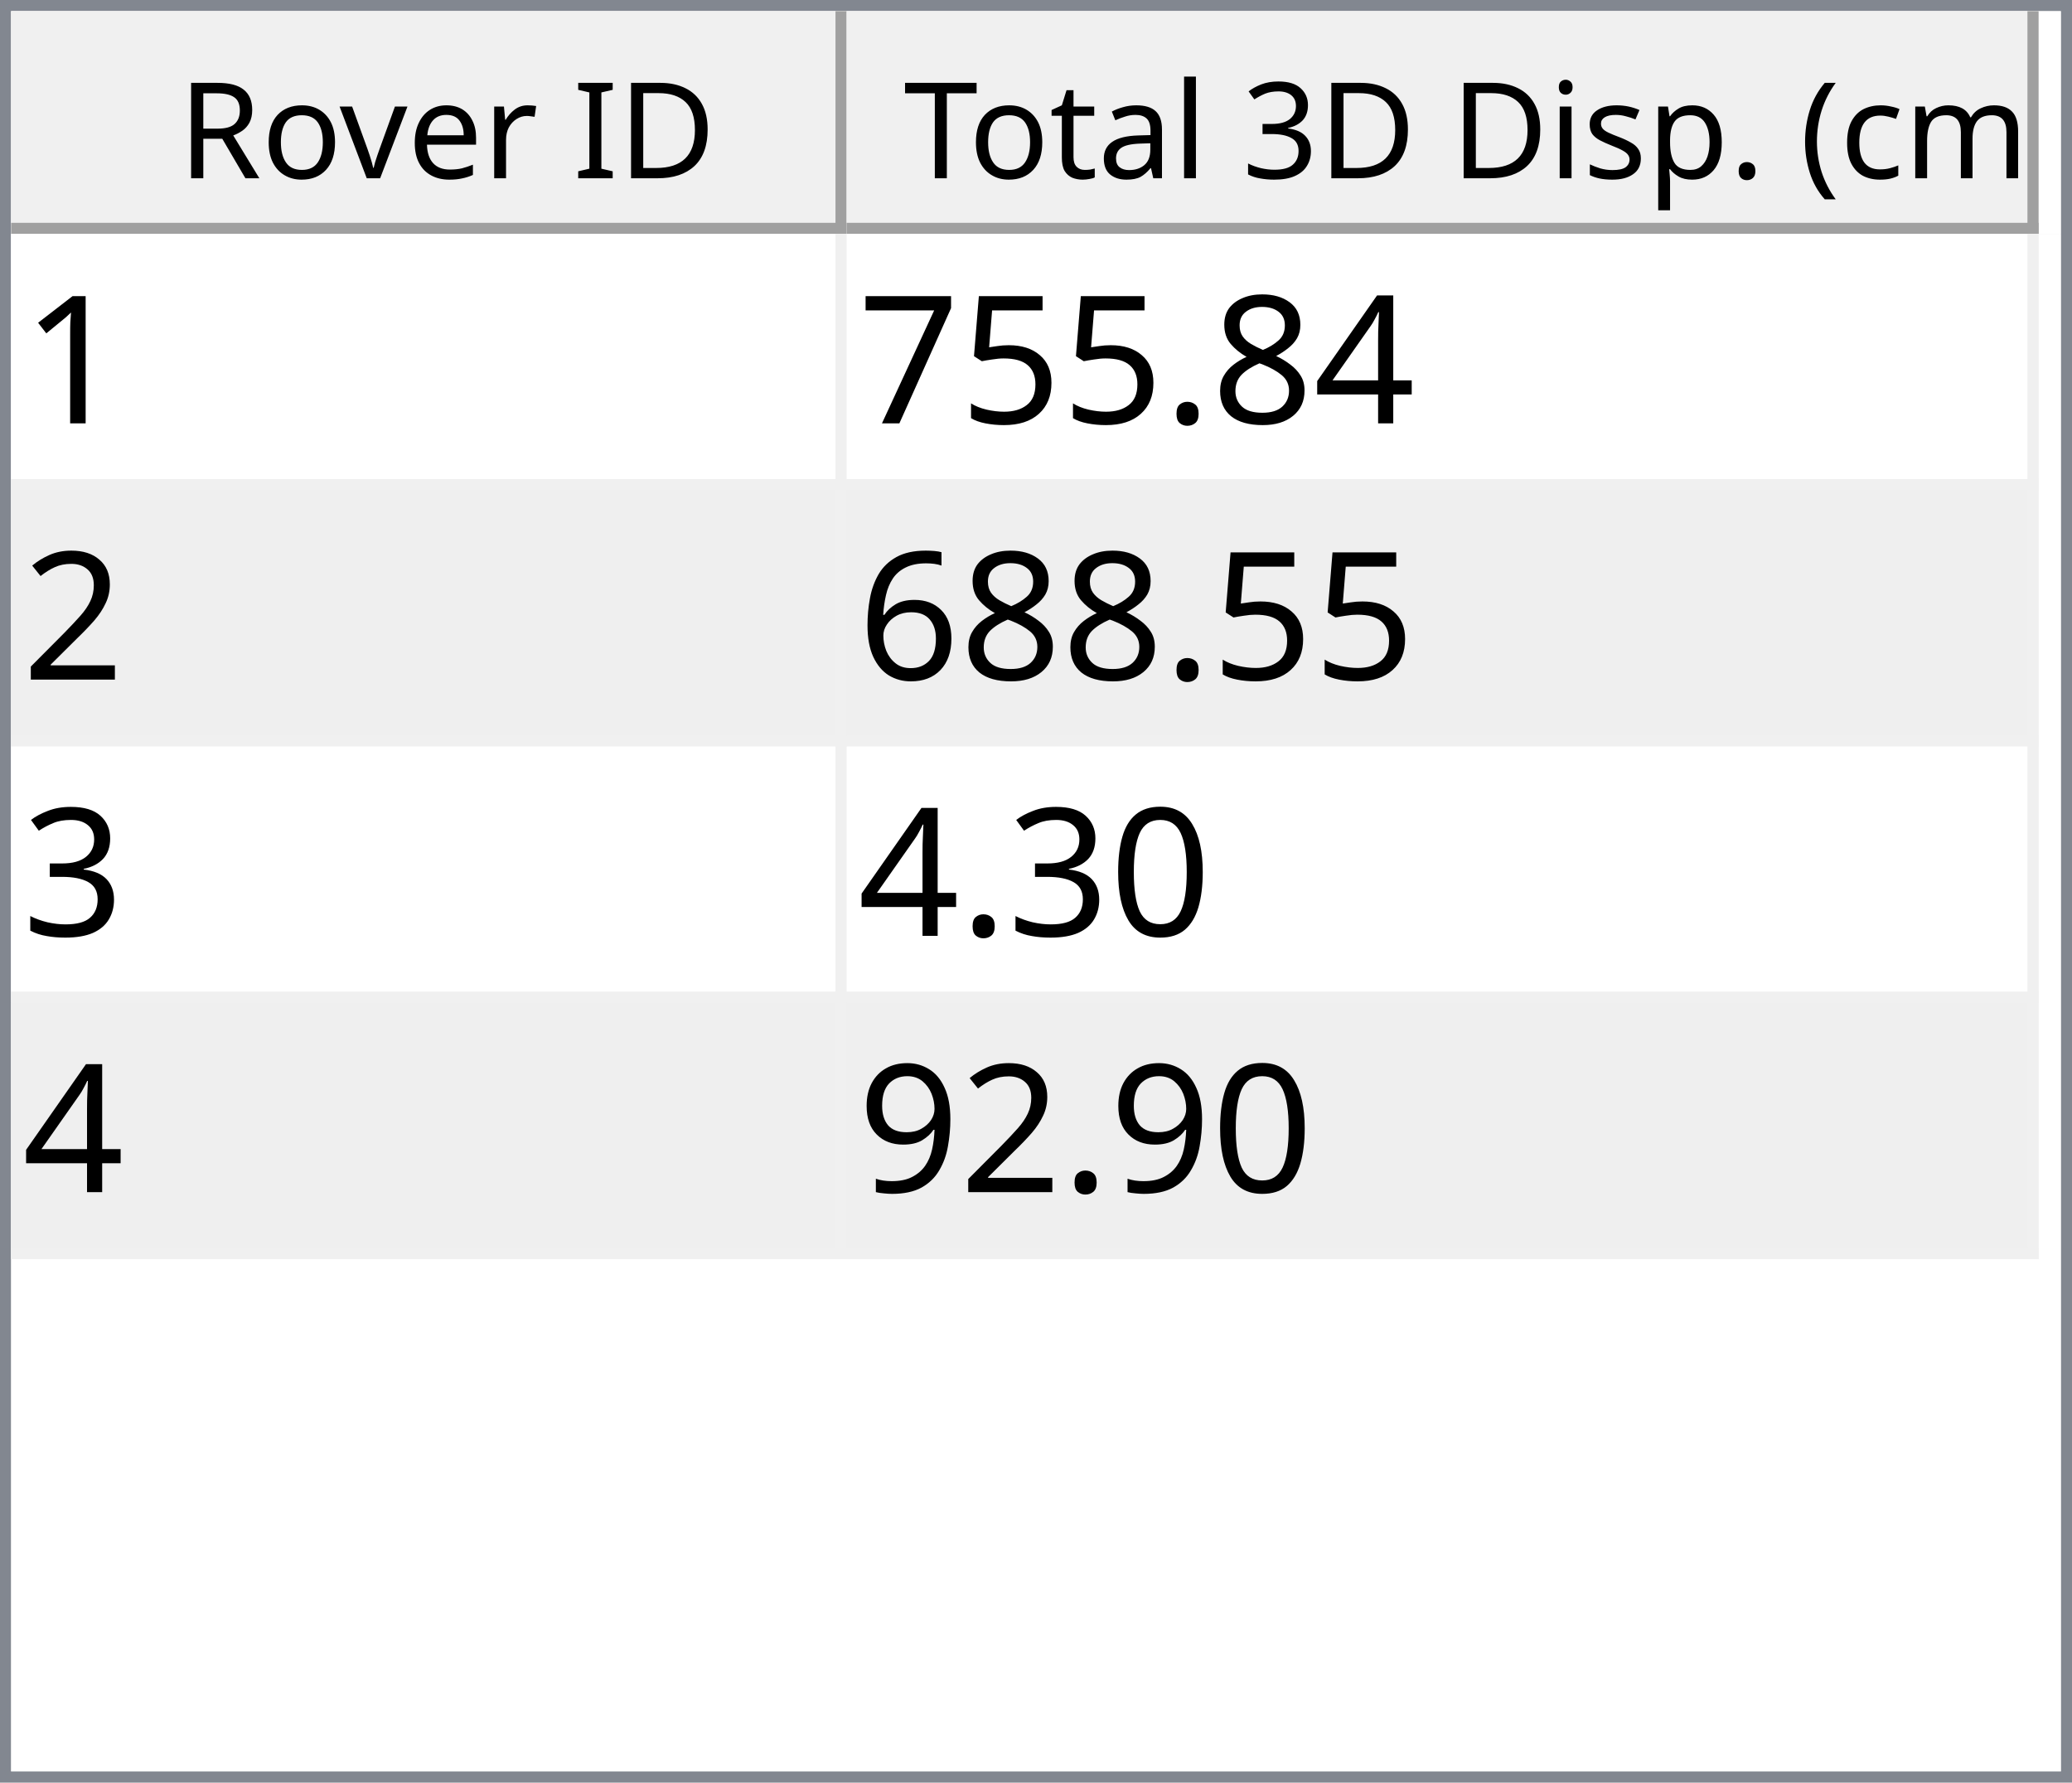
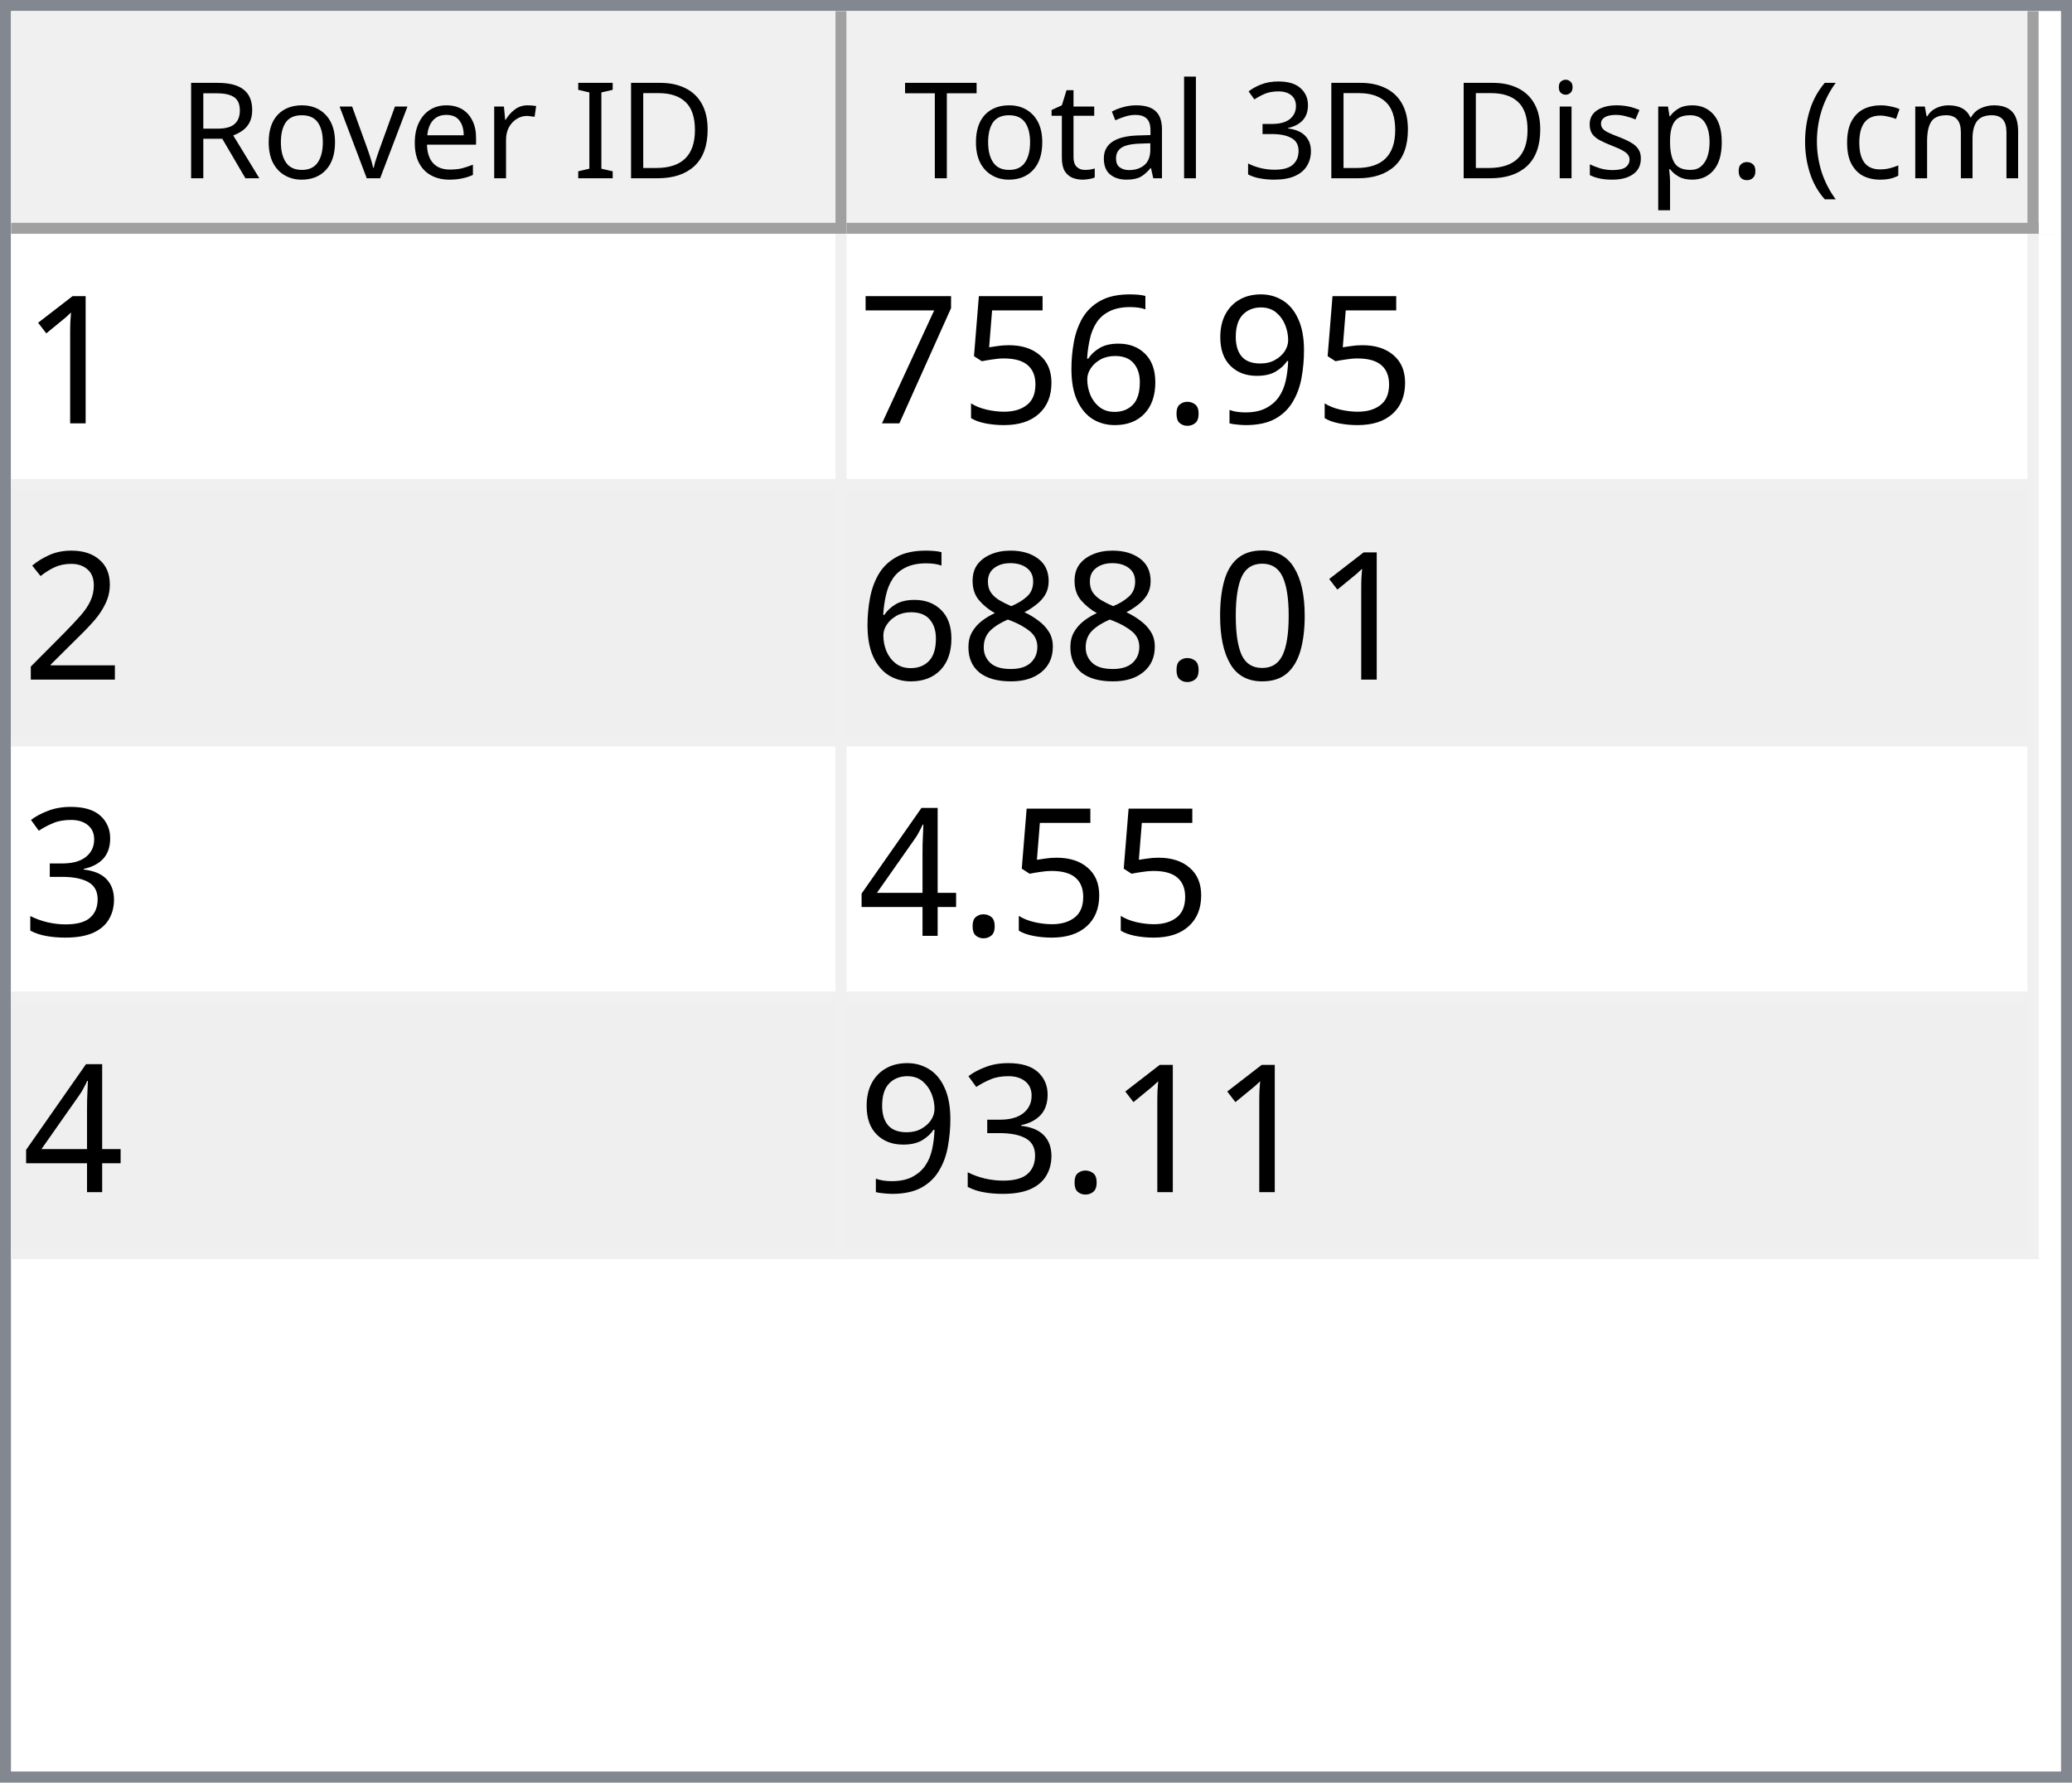
<svg xmlns="http://www.w3.org/2000/svg" style="fill-opacity:1; color-rendering:auto; color-interpolation:auto; text-rendering:auto; stroke:black; stroke-linecap:square; stroke-miterlimit:10; shape-rendering:auto; stroke-opacity:1; fill:black; stroke-dasharray:none; font-weight:normal; stroke-width:1; font-family:'Dialog'; font-style:normal; stroke-linejoin:miter; font-size:12px; stroke-dashoffset:0; image-rendering:auto;" width="186" height="160">
  <defs id="genericDefs" />
  <g>
    <defs id="defs1">
      <clipPath clipPathUnits="userSpaceOnUse" id="clipPath1">
        <path d="M0 0 L186 0 L186 160 L0 160 L0 0 Z" />
      </clipPath>
      <clipPath clipPathUnits="userSpaceOnUse" id="clipPath2">
        <path d="M0 0 L0 160 L186 160 L186 0 Z" />
      </clipPath>
      <clipPath clipPathUnits="userSpaceOnUse" id="clipPath3">
        <path d="M0 0 L0 20 L184 20 L184 0 Z" />
      </clipPath>
      <clipPath clipPathUnits="userSpaceOnUse" id="clipPath4">
        <path d="M0 0 L0 20 L75 20 L75 0 Z" />
      </clipPath>
      <clipPath clipPathUnits="userSpaceOnUse" id="clipPath5">
        <path d="M1 1 L1 19 L74 19 L74 1 Z" />
      </clipPath>
      <clipPath clipPathUnits="userSpaceOnUse" id="clipPath6">
        <path d="M0 0 L0 18 L73 18 L73 0 Z" />
      </clipPath>
      <clipPath clipPathUnits="userSpaceOnUse" id="clipPath7">
        <path d="M-0.5 -0.5 L-0.5 19.5 L74.5 19.5 L74.5 -0.5 Z" />
      </clipPath>
      <clipPath clipPathUnits="userSpaceOnUse" id="clipPath8">
        <path d="M0 0 L0 20 L107 20 L107 0 Z" />
      </clipPath>
      <clipPath clipPathUnits="userSpaceOnUse" id="clipPath9">
        <path d="M1 1 L1 19 L106 19 L106 1 Z" />
      </clipPath>
      <clipPath clipPathUnits="userSpaceOnUse" id="clipPath10">
        <path d="M0 0 L0 18 L105 18 L105 0 Z" />
      </clipPath>
      <clipPath clipPathUnits="userSpaceOnUse" id="clipPath11">
        <path d="M-0.5 -0.5 L-0.5 19.5 L106.5 19.5 L106.5 -0.5 Z" />
      </clipPath>
      <clipPath clipPathUnits="userSpaceOnUse" id="clipPath12">
        <path d="M0 0 L0 138 L184 138 L184 0 Z" />
      </clipPath>
      <clipPath clipPathUnits="userSpaceOnUse" id="clipPath13">
        <path d="M0 0 L0 92 L182 92 L182 0 Z" />
      </clipPath>
      <clipPath clipPathUnits="userSpaceOnUse" id="clipPath14">
        <path d="M-0.5 -0.5 L-0.5 91.5 L181.5 91.5 L181.5 -0.5 Z" />
      </clipPath>
      <clipPath clipPathUnits="userSpaceOnUse" id="clipPath15">
        <path d="M0 0 L0 22 L74 22 L74 0 Z" />
      </clipPath>
      <clipPath clipPathUnits="userSpaceOnUse" id="clipPath16">
        <path d="M0 0 L0 22 L106 22 L106 0 Z" />
      </clipPath>
      <font horiz-adv-x="64.551" id="font1">
        <font-face ascent="107.91" descent="25.098" units-per-em="100" style="font-style:normal; font-family:Segoe UI; font-weight:normal;" />
        <missing-glyph horiz-adv-x="64.551" d="M8.109 0 L8.109 68.266 L56.453 68.266 L56.453 0 L8.109 0 ZM15.328 7.234 L49.219 7.234 L49.219 61.031 L15.328 61.031 L15.328 7.234 Z" />
        <glyph unicode="D" horiz-adv-x="70.117" d="M9.188 0 L9.188 70.016 L28.516 70.016 Q65.531 70.016 65.531 35.891 Q65.531 19.672 55.25 9.836 Q44.969 0 27.734 0 L9.188 0 ZM17.391 62.594 L17.391 7.422 L27.828 7.422 Q41.609 7.422 49.273 14.797 Q56.938 22.172 56.938 35.688 Q56.938 62.594 28.328 62.594 L17.391 62.594 Z" />
        <glyph unicode="I" horiz-adv-x="26.611" d="M17.391 0 L9.188 0 L9.188 70.016 L17.391 70.016 L17.391 0 Z" />
        <glyph unicode=" " horiz-adv-x="27.393" d="" />
        <glyph unicode="r" horiz-adv-x="34.766" d="M34.188 41.891 Q32.078 43.5 28.125 43.5 Q23 43.5 19.555 38.672 Q16.109 33.844 16.109 25.484 L16.109 0 L8.109 0 L8.109 50 L16.109 50 L16.109 39.703 L16.312 39.703 Q18.016 44.969 21.531 47.922 Q25.047 50.875 29.391 50.875 Q32.516 50.875 34.188 50.203 L34.188 41.891 Z" />
        <glyph unicode="e" horiz-adv-x="52.295" d="M48.297 23 L12.984 23 Q13.188 14.656 17.484 10.109 Q21.781 5.562 29.297 5.562 Q37.75 5.562 44.828 11.141 L44.828 3.609 Q38.234 -1.172 27.391 -1.172 Q16.797 -1.172 10.742 5.641 Q4.688 12.453 4.688 24.812 Q4.688 36.469 11.305 43.82 Q17.922 51.172 27.734 51.172 Q37.547 51.172 42.922 44.828 Q48.297 38.484 48.297 27.203 L48.297 23 ZM40.094 29.781 Q40.047 36.719 36.75 40.578 Q33.453 44.438 27.594 44.438 Q21.922 44.438 17.969 40.383 Q14.016 36.328 13.094 29.781 L40.094 29.781 Z" />
        <glyph unicode="v" horiz-adv-x="47.9" d="M47.406 50 L27.484 0 L19.625 0 L0.688 50 L9.469 50 L22.172 13.672 Q23.578 9.672 23.922 6.688 L24.125 6.688 Q24.609 10.453 25.688 13.484 L38.969 50 L47.406 50 Z" />
        <glyph unicode="o" horiz-adv-x="58.594" d="M29 -1.172 Q17.922 -1.172 11.305 5.836 Q4.688 12.844 4.688 24.422 Q4.688 37.016 11.57 44.094 Q18.453 51.172 30.172 51.172 Q41.359 51.172 47.633 44.289 Q53.906 37.406 53.906 25.203 Q53.906 13.234 47.141 6.031 Q40.375 -1.172 29 -1.172 ZM29.594 44.438 Q21.875 44.438 17.383 39.188 Q12.891 33.938 12.891 24.703 Q12.891 15.828 17.43 10.695 Q21.969 5.562 29.594 5.562 Q37.359 5.562 41.531 10.594 Q45.703 15.625 45.703 24.906 Q45.703 34.281 41.531 39.359 Q37.359 44.438 29.594 44.438 Z" />
        <glyph unicode="R" horiz-adv-x="59.814" d="M59.375 0 L49.609 0 L37.891 19.625 Q36.281 22.359 34.766 24.289 Q33.25 26.219 31.664 27.438 Q30.078 28.656 28.25 29.219 Q26.422 29.781 24.125 29.781 L17.391 29.781 L17.391 0 L9.188 0 L9.188 70.016 L30.078 70.016 Q34.672 70.016 38.555 68.867 Q42.438 67.719 45.289 65.375 Q48.141 63.031 49.758 59.547 Q51.375 56.062 51.375 51.375 Q51.375 47.703 50.273 44.656 Q49.172 41.609 47.148 39.211 Q45.125 36.812 42.266 35.133 Q39.406 33.453 35.844 32.516 L35.844 32.328 Q37.594 31.547 38.891 30.547 Q40.188 29.547 41.359 28.18 Q42.531 26.812 43.68 25.078 Q44.828 23.344 46.234 21.047 L59.375 0 ZM17.391 62.594 L17.391 37.203 L28.516 37.203 Q31.594 37.203 34.203 38.133 Q36.812 39.062 38.719 40.797 Q40.625 42.531 41.703 45.047 Q42.781 47.562 42.781 50.688 Q42.781 56.297 39.141 59.445 Q35.5 62.594 28.609 62.594 L17.391 62.594 Z" />
        <glyph unicode=")" horiz-adv-x="30.176" d="M8.297 -15.922 L1.172 -15.922 Q16.406 2.344 16.406 26.812 Q16.406 51.469 1.078 70.016 L8.297 70.016 Q23.531 52.156 23.531 26.703 Q23.531 1.375 8.297 -15.922 Z" />
        <glyph unicode="m" horiz-adv-x="86.133" d="M79.109 0 L71.094 0 L71.094 28.719 Q71.094 37.016 68.531 40.727 Q65.969 44.438 59.906 44.438 Q54.781 44.438 51.195 39.75 Q47.609 35.062 47.609 28.516 L47.609 0 L39.594 0 L39.594 29.688 Q39.594 44.438 28.219 44.438 Q22.953 44.438 19.531 40.016 Q16.109 35.594 16.109 28.516 L16.109 0 L8.109 0 L8.109 50 L16.109 50 L16.109 42.094 L16.312 42.094 Q21.625 51.172 31.844 51.172 Q36.969 51.172 40.773 48.312 Q44.578 45.453 46 40.828 Q51.562 51.172 62.594 51.172 Q79.109 51.172 79.109 30.812 L79.109 0 Z" />
        <glyph unicode="c" horiz-adv-x="46.191" d="M42.188 2.297 Q36.422 -1.172 28.516 -1.172 Q17.828 -1.172 11.258 5.789 Q4.688 12.75 4.688 23.828 Q4.688 36.188 11.766 43.68 Q18.844 51.172 30.672 51.172 Q37.25 51.172 42.281 48.734 L42.281 40.531 Q36.719 44.438 30.375 44.438 Q22.703 44.438 17.797 38.945 Q12.891 33.453 12.891 24.516 Q12.891 15.719 17.508 10.641 Q22.125 5.562 29.891 5.562 Q36.422 5.562 42.188 9.906 L42.188 2.297 Z" />
        <glyph unicode="(" horiz-adv-x="30.176" d="M29.109 -15.922 L21.969 -15.922 Q6.844 1.375 6.844 26.703 Q6.844 52.156 21.969 70.016 L29.203 70.016 Q13.875 51.469 13.875 26.812 Q13.875 2.344 29.109 -15.922 Z" />
        <glyph unicode="." horiz-adv-x="21.68" d="M10.891 -1.078 Q8.641 -1.078 7.055 0.539 Q5.469 2.156 5.469 4.391 Q5.469 6.641 7.055 8.273 Q8.641 9.906 10.891 9.906 Q13.188 9.906 14.797 8.273 Q16.406 6.641 16.406 4.391 Q16.406 2.156 14.797 0.539 Q13.188 -1.078 10.891 -1.078 Z" />
        <glyph unicode="p" horiz-adv-x="58.789" d="M16.312 7.234 L16.109 7.234 L16.109 -23 L8.109 -23 L8.109 50 L16.109 50 L16.109 41.219 L16.312 41.219 Q22.219 51.172 33.594 51.172 Q43.266 51.172 48.688 44.461 Q54.109 37.75 54.109 26.469 Q54.109 13.922 48 6.375 Q41.891 -1.172 31.297 -1.172 Q21.578 -1.172 16.312 7.234 ZM16.109 27.391 L16.109 20.406 Q16.109 14.203 20.141 9.883 Q24.172 5.562 30.375 5.562 Q37.641 5.562 41.773 11.133 Q45.906 16.703 45.906 26.609 Q45.906 34.969 42.047 39.703 Q38.188 44.438 31.594 44.438 Q24.609 44.438 20.359 39.578 Q16.109 34.719 16.109 27.391 Z" />
        <glyph unicode="s" horiz-adv-x="42.432" d="M5.078 1.812 L5.078 10.406 Q11.625 5.562 19.484 5.562 Q30.031 5.562 30.031 12.594 Q30.031 14.594 29.125 15.992 Q28.219 17.391 26.68 18.461 Q25.141 19.531 23.07 20.383 Q21 21.234 18.609 22.172 Q15.281 23.484 12.766 24.828 Q10.25 26.172 8.57 27.859 Q6.891 29.547 6.031 31.695 Q5.172 33.844 5.172 36.719 Q5.172 40.234 6.789 42.945 Q8.406 45.656 11.086 47.484 Q13.766 49.312 17.211 50.242 Q20.656 51.172 24.312 51.172 Q30.812 51.172 35.938 48.922 L35.938 40.828 Q30.422 44.438 23.25 44.438 Q21 44.438 19.195 43.922 Q17.391 43.406 16.094 42.477 Q14.797 41.547 14.086 40.258 Q13.375 38.969 13.375 37.406 Q13.375 35.453 14.086 34.133 Q14.797 32.812 16.164 31.789 Q17.531 30.766 19.484 29.938 Q21.438 29.109 23.922 28.125 Q27.25 26.859 29.883 25.516 Q32.516 24.172 34.375 22.484 Q36.234 20.797 37.234 18.602 Q38.234 16.406 38.234 13.375 Q38.234 9.672 36.602 6.938 Q34.969 4.203 32.234 2.398 Q29.5 0.594 25.93 -0.289 Q22.359 -1.172 18.453 -1.172 Q10.75 -1.172 5.078 1.812 Z" />
        <glyph unicode="i" horiz-adv-x="24.219" d="M12.203 62.703 Q10.062 62.703 8.547 64.164 Q7.031 65.625 7.031 67.875 Q7.031 70.125 8.547 71.609 Q10.062 73.094 12.203 73.094 Q14.406 73.094 15.945 71.609 Q17.484 70.125 17.484 67.875 Q17.484 65.719 15.945 64.211 Q14.406 62.703 12.203 62.703 ZM16.109 0 L8.109 0 L8.109 50 L16.109 50 L16.109 0 Z" />
        <glyph unicode="3" horiz-adv-x="53.906" d="M46.531 19.828 Q46.531 15.094 44.75 11.211 Q42.969 7.328 39.719 4.57 Q36.469 1.812 31.93 0.297 Q27.391 -1.219 21.922 -1.219 Q11.922 -1.219 6 2.594 L6 11.188 Q13.094 5.609 22.219 5.609 Q25.875 5.609 28.828 6.539 Q31.781 7.469 33.906 9.227 Q36.031 10.984 37.18 13.477 Q38.328 15.969 38.328 19.094 Q38.328 32.812 18.797 32.812 L12.984 32.812 L12.984 39.594 L18.5 39.594 Q35.797 39.594 35.797 52.484 Q35.797 64.406 22.609 64.406 Q15.188 64.406 8.688 59.422 L8.688 67.188 Q15.375 71.188 24.609 71.188 Q29 71.188 32.57 69.969 Q36.141 68.75 38.68 66.555 Q41.219 64.359 42.609 61.281 Q44 58.203 44 54.5 Q44 40.672 30.031 36.719 L30.031 36.531 Q33.594 36.141 36.625 34.797 Q39.656 33.453 41.852 31.305 Q44.047 29.156 45.289 26.25 Q46.531 23.344 46.531 19.828 Z" />
        <glyph unicode="l" horiz-adv-x="24.219" d="M16.109 0 L8.109 0 L8.109 74.031 L16.109 74.031 L16.109 0 Z" />
        <glyph unicode="a" horiz-adv-x="50.879" d="M43.891 0 L35.891 0 L35.891 7.812 L35.688 7.812 Q30.469 -1.172 20.312 -1.172 Q12.844 -1.172 8.617 2.781 Q4.391 6.734 4.391 13.281 Q4.391 27.297 20.906 29.594 L35.891 31.688 Q35.891 44.438 25.594 44.438 Q16.547 44.438 9.281 38.281 L9.281 46.484 Q16.656 51.172 26.266 51.172 Q43.891 51.172 43.891 32.516 L43.891 0 ZM35.891 25.297 L23.828 23.641 Q18.266 22.859 15.43 20.875 Q12.594 18.891 12.594 13.875 Q12.594 10.203 15.211 7.883 Q17.828 5.562 22.172 5.562 Q28.125 5.562 32.008 9.742 Q35.891 13.922 35.891 20.312 L35.891 25.297 Z" />
        <glyph unicode="t" horiz-adv-x="33.887" d="M31.297 0.484 Q28.469 -1.078 23.828 -1.078 Q10.688 -1.078 10.688 13.578 L10.688 43.172 L2.094 43.172 L2.094 50 L10.688 50 L10.688 62.203 L18.703 64.797 L18.703 50 L31.297 50 L31.297 43.172 L18.703 43.172 L18.703 14.984 Q18.703 9.969 20.414 7.82 Q22.125 5.672 26.078 5.672 Q29.109 5.672 31.297 7.328 L31.297 0.484 Z" />
        <glyph unicode="T" horiz-adv-x="52.393" d="M50.594 62.594 L30.375 62.594 L30.375 0 L22.172 0 L22.172 62.594 L2 62.594 L2 70.016 L50.594 70.016 L50.594 62.594 Z" />
      </font>
      <font horiz-adv-x="75.0" id="font2">
        <font-face ascent="100.537" descent="21.973" units-per-em="100" style="font-style:normal; font-family:sans-serif; font-weight:normal;" />
        <missing-glyph horiz-adv-x="75.0" d="M12.5 0 L12.5 62.5 L62.5 62.5 L62.5 0 L12.5 0 ZM14.062 1.562 L60.938 1.562 L60.938 60.938 L14.062 60.938 L14.062 1.562 Z" />
        <glyph unicode="1" horiz-adv-x="55.615" d="M37.25 0 L28.469 0 L28.469 56 Q25.297 52.984 20.141 49.953 Q14.984 46.922 10.891 45.406 L10.891 53.906 Q18.266 57.375 23.781 62.305 Q29.297 67.234 31.594 71.875 L37.25 71.875 L37.25 0 Z" />
-         <glyph unicode="4" horiz-adv-x="55.615" d="M32.328 0 L32.328 17.141 L1.266 17.141 L1.266 25.203 L33.938 71.578 L41.109 71.578 L41.109 25.203 L50.781 25.203 L50.781 17.141 L41.109 17.141 L41.109 0 L32.328 0 ZM32.328 25.203 L32.328 57.469 L9.906 25.203 L32.328 25.203 Z" />
-         <glyph unicode="8" horiz-adv-x="55.615" d="M17.672 38.812 Q12.203 40.828 9.57 44.539 Q6.938 48.25 6.938 53.422 Q6.938 61.234 12.555 66.555 Q18.172 71.875 27.484 71.875 Q36.859 71.875 42.578 66.43 Q48.297 60.984 48.297 53.172 Q48.297 48.188 45.68 44.508 Q43.062 40.828 37.75 38.812 Q44.344 36.672 47.781 31.883 Q51.219 27.094 51.219 20.453 Q51.219 11.281 44.727 5.031 Q38.234 -1.219 27.641 -1.219 Q17.047 -1.219 10.547 5.055 Q4.047 11.328 4.047 20.703 Q4.047 27.688 7.594 32.398 Q11.141 37.109 17.672 38.812 ZM15.922 53.719 Q15.922 48.641 19.195 45.414 Q22.469 42.188 27.688 42.188 Q32.766 42.188 36.016 45.383 Q39.266 48.578 39.266 53.219 Q39.266 58.062 35.914 61.359 Q32.562 64.656 27.594 64.656 Q22.562 64.656 19.242 61.43 Q15.922 58.203 15.922 53.719 ZM13.094 20.656 Q13.094 16.891 14.875 13.375 Q16.656 9.859 20.172 7.93 Q23.688 6 27.734 6 Q34.031 6 38.133 10.055 Q42.234 14.109 42.234 20.359 Q42.234 26.703 38.016 30.859 Q33.797 35.016 27.438 35.016 Q21.234 35.016 17.164 30.914 Q13.094 26.812 13.094 20.656 Z" />
+         <glyph unicode="9" horiz-adv-x="55.615" d="M5.469 16.547 L13.922 17.328 Q14.984 11.375 18.016 8.688 Q21.047 6 25.781 6 Q29.828 6 32.883 7.859 Q35.938 9.719 37.891 12.82 Q39.844 15.922 41.164 21.195 Q42.484 26.469 42.484 31.938 Q42.484 32.516 42.438 33.688 Q39.797 29.5 35.234 26.883 Q30.672 24.266 25.344 24.266 Q16.453 24.266 10.305 30.711 Q4.156 37.156 4.156 47.703 Q4.156 58.594 10.578 65.234 Q17 71.875 26.656 71.875 Q33.641 71.875 39.43 68.117 Q45.219 64.359 48.219 57.398 Q51.219 50.438 51.219 37.25 Q51.219 23.531 48.242 15.406 Q45.266 7.281 39.383 3.031 Q33.5 -1.219 25.594 -1.219 Q17.188 -1.219 11.867 3.445 Q6.547 8.109 5.469 16.547 ZM41.453 48.141 Q41.453 55.719 37.43 60.156 Q33.406 64.594 27.734 64.594 Q21.875 64.594 17.531 59.812 Q13.188 55.031 13.188 47.406 Q13.188 40.578 17.312 36.305 Q21.438 32.031 27.484 32.031 Q33.594 32.031 37.523 36.305 Q41.453 40.578 41.453 48.141 Z" />
        <glyph unicode="." horiz-adv-x="27.783" d="M9.078 0 L9.078 10.016 L19.094 10.016 L19.094 0 L9.078 0 Z" />
+         <glyph unicode="6" horiz-adv-x="55.615" d="M49.75 54.047 L41.016 53.375 Q39.844 58.547 37.703 60.891 Q34.125 64.656 28.906 64.656 Q24.703 64.656 21.531 62.312 Q17.391 59.281 14.992 53.469 Q12.594 47.656 12.5 36.922 Q15.672 41.75 20.266 44.094 Q24.859 46.438 29.891 46.438 Q38.672 46.438 44.852 39.969 Q51.031 33.5 51.031 23.25 Q51.031 16.5 48.125 10.719 Q45.219 4.938 40.141 1.859 Q35.062 -1.219 28.609 -1.219 Q17.625 -1.219 10.695 6.859 Q3.766 14.938 3.766 33.5 Q3.766 54.25 11.422 63.672 Q18.109 71.875 29.438 71.875 Q37.891 71.875 43.289 67.141 Q48.688 62.406 49.75 54.047 ZM13.875 23.188 Q13.875 18.656 15.797 14.508 Q17.719 10.359 21.188 8.18 Q24.656 6 28.469 6 Q34.031 6 38.039 10.492 Q42.047 14.984 42.047 22.703 Q42.047 30.125 38.086 34.398 Q34.125 38.672 28.125 38.672 Q22.172 38.672 18.023 34.398 Q13.875 30.125 13.875 23.188 Z" />
        <glyph unicode="5" horiz-adv-x="55.615" d="M4.156 18.75 L13.375 19.531 Q14.406 12.797 18.141 9.398 Q21.875 6 27.156 6 Q33.5 6 37.891 10.789 Q42.281 15.578 42.281 23.484 Q42.281 31 38.062 35.352 Q33.844 39.703 27 39.703 Q22.75 39.703 19.336 37.773 Q15.922 35.844 13.969 32.766 L5.719 33.844 L12.641 70.609 L48.25 70.609 L48.25 62.203 L19.672 62.203 L15.828 42.969 Q22.266 47.469 29.344 47.469 Q38.719 47.469 45.164 40.969 Q51.609 34.469 51.609 24.266 Q51.609 14.547 45.953 7.469 Q39.062 -1.219 27.156 -1.219 Q17.391 -1.219 11.211 4.25 Q5.031 9.719 4.156 18.75 Z" />
        <glyph unicode="7" horiz-adv-x="55.615" d="M4.734 62.203 L4.734 70.656 L51.078 70.656 L51.078 63.812 Q44.234 56.547 37.523 44.484 Q30.812 32.422 27.156 19.672 Q24.516 10.688 23.781 0 L14.75 0 Q14.891 8.453 18.062 20.414 Q21.234 32.375 27.172 43.484 Q33.109 54.594 39.797 62.203 L4.734 62.203 Z" />
        <glyph unicode="2" horiz-adv-x="55.615" d="M50.344 8.453 L50.344 0 L3.031 0 Q2.938 3.172 4.047 6.109 Q5.859 10.938 9.836 15.625 Q13.812 20.312 21.344 26.469 Q33.016 36.031 37.117 41.625 Q41.219 47.219 41.219 52.203 Q41.219 57.422 37.477 61.008 Q33.734 64.594 27.734 64.594 Q21.391 64.594 17.578 60.789 Q13.766 56.984 13.719 50.25 L4.688 51.172 Q5.609 61.281 11.664 66.578 Q17.719 71.875 27.938 71.875 Q38.234 71.875 44.242 66.164 Q50.25 60.453 50.25 52 Q50.25 47.703 48.492 43.555 Q46.734 39.406 42.656 34.812 Q38.578 30.219 29.109 22.219 Q21.188 15.578 18.945 13.211 Q16.703 10.844 15.234 8.453 L50.344 8.453 Z" />
-         <glyph unicode="6" horiz-adv-x="55.615" d="M49.75 54.047 L41.016 53.375 Q39.844 58.547 37.703 60.891 Q34.125 64.656 28.906 64.656 Q24.703 64.656 21.531 62.312 Q17.391 59.281 14.992 53.469 Q12.594 47.656 12.5 36.922 Q15.672 41.75 20.266 44.094 Q24.859 46.438 29.891 46.438 Q38.672 46.438 44.852 39.969 Q51.031 33.5 51.031 23.25 Q51.031 16.5 48.125 10.719 Q45.219 4.938 40.141 1.859 Q35.062 -1.219 28.609 -1.219 Q17.625 -1.219 10.695 6.859 Q3.766 14.938 3.766 33.5 Q3.766 54.25 11.422 63.672 Q18.109 71.875 29.438 71.875 Q37.891 71.875 43.289 67.141 Q48.688 62.406 49.75 54.047 ZM13.875 23.188 Q13.875 18.656 15.797 14.508 Q17.719 10.359 21.188 8.18 Q24.656 6 28.469 6 Q34.031 6 38.039 10.492 Q42.047 14.984 42.047 22.703 Q42.047 30.125 38.086 34.398 Q34.125 38.672 28.125 38.672 Q22.172 38.672 18.023 34.398 Q13.875 30.125 13.875 23.188 Z" />
+         <glyph unicode="0" horiz-adv-x="55.615" d="M4.156 35.297 Q4.156 48 6.766 55.742 Q9.375 63.484 14.523 67.68 Q19.672 71.875 27.484 71.875 Q33.25 71.875 37.594 69.555 Q41.938 67.234 44.773 62.867 Q47.609 58.5 49.219 52.227 Q50.828 45.953 50.828 35.297 Q50.828 22.703 48.242 14.969 Q45.656 7.234 40.508 3.008 Q35.359 -1.219 27.484 -1.219 Q17.141 -1.219 11.234 6.203 Q4.156 15.141 4.156 35.297 ZM13.188 35.297 Q13.188 17.672 17.312 11.836 Q21.438 6 27.484 6 Q33.547 6 37.672 11.859 Q41.797 17.719 41.797 35.297 Q41.797 52.984 37.672 58.789 Q33.547 64.594 27.391 64.594 Q21.344 64.594 17.719 59.469 Q13.188 52.938 13.188 35.297 Z" />
+         <glyph unicode="8" horiz-adv-x="55.615" d="M17.672 38.812 Q12.203 40.828 9.57 44.539 Q6.938 48.25 6.938 53.422 Q6.938 61.234 12.555 66.555 Q18.172 71.875 27.484 71.875 Q36.859 71.875 42.578 66.43 Q48.297 60.984 48.297 53.172 Q48.297 48.188 45.68 44.508 Q43.062 40.828 37.75 38.812 Q44.344 36.672 47.781 31.883 Q51.219 27.094 51.219 20.453 Q51.219 11.281 44.727 5.031 Q38.234 -1.219 27.641 -1.219 Q17.047 -1.219 10.547 5.055 Q4.047 11.328 4.047 20.703 Q4.047 27.688 7.594 32.398 Q11.141 37.109 17.672 38.812 ZM15.922 53.719 Q15.922 48.641 19.195 45.414 Q22.469 42.188 27.688 42.188 Q32.766 42.188 36.016 45.383 Q39.266 48.578 39.266 53.219 Q39.266 58.062 35.914 61.359 Q32.562 64.656 27.594 64.656 Q22.562 64.656 19.242 61.43 Q15.922 58.203 15.922 53.719 ZM13.094 20.656 Q13.094 16.891 14.875 13.375 Q16.656 9.859 20.172 7.93 Q23.688 6 27.734 6 Q34.031 6 38.133 10.055 Q42.234 14.109 42.234 20.359 Q42.234 26.703 38.016 30.859 Q33.797 35.016 27.438 35.016 Q21.234 35.016 17.164 30.914 Q13.094 26.812 13.094 20.656 Z" />
        <glyph unicode="3" horiz-adv-x="55.615" d="M4.203 18.891 L12.984 20.062 Q14.5 12.594 18.141 9.297 Q21.781 6 27 6 Q33.203 6 37.477 10.297 Q41.75 14.594 41.75 20.953 Q41.75 27 37.797 30.93 Q33.844 34.859 27.734 34.859 Q25.25 34.859 21.531 33.891 L22.516 41.609 Q23.391 41.5 23.922 41.5 Q29.547 41.5 34.039 44.43 Q38.531 47.359 38.531 53.469 Q38.531 58.297 35.258 61.477 Q31.984 64.656 26.812 64.656 Q21.688 64.656 18.266 61.43 Q14.844 58.203 13.875 51.766 L5.078 53.328 Q6.688 62.156 12.398 67.016 Q18.109 71.875 26.609 71.875 Q32.469 71.875 37.398 69.359 Q42.328 66.844 44.945 62.5 Q47.562 58.156 47.562 53.266 Q47.562 48.641 45.07 44.828 Q42.578 41.016 37.703 38.766 Q44.047 37.312 47.562 32.695 Q51.078 28.078 51.078 21.141 Q51.078 11.766 44.242 5.25 Q37.406 -1.266 26.953 -1.266 Q17.531 -1.266 11.305 4.352 Q5.078 9.969 4.203 18.891 Z" />
-         <glyph unicode="0" horiz-adv-x="55.615" d="M4.156 35.297 Q4.156 48 6.766 55.742 Q9.375 63.484 14.523 67.68 Q19.672 71.875 27.484 71.875 Q33.25 71.875 37.594 69.555 Q41.938 67.234 44.773 62.867 Q47.609 58.5 49.219 52.227 Q50.828 45.953 50.828 35.297 Q50.828 22.703 48.242 14.969 Q45.656 7.234 40.508 3.008 Q35.359 -1.219 27.484 -1.219 Q17.141 -1.219 11.234 6.203 Q4.156 15.141 4.156 35.297 ZM13.188 35.297 Q13.188 17.672 17.312 11.836 Q21.438 6 27.484 6 Q33.547 6 37.672 11.859 Q41.797 17.719 41.797 35.297 Q41.797 52.984 37.672 58.789 Q33.547 64.594 27.391 64.594 Q21.344 64.594 17.719 59.469 Q13.188 52.938 13.188 35.297 Z" />
-         <glyph unicode="9" horiz-adv-x="55.615" d="M5.469 16.547 L13.922 17.328 Q14.984 11.375 18.016 8.688 Q21.047 6 25.781 6 Q29.828 6 32.883 7.859 Q35.938 9.719 37.891 12.82 Q39.844 15.922 41.164 21.195 Q42.484 26.469 42.484 31.938 Q42.484 32.516 42.438 33.688 Q39.797 29.5 35.234 26.883 Q30.672 24.266 25.344 24.266 Q16.453 24.266 10.305 30.711 Q4.156 37.156 4.156 47.703 Q4.156 58.594 10.578 65.234 Q17 71.875 26.656 71.875 Q33.641 71.875 39.43 68.117 Q45.219 64.359 48.219 57.398 Q51.219 50.438 51.219 37.25 Q51.219 23.531 48.242 15.406 Q45.266 7.281 39.383 3.031 Q33.5 -1.219 25.594 -1.219 Q17.188 -1.219 11.867 3.445 Q6.547 8.109 5.469 16.547 ZM41.453 48.141 Q41.453 55.719 37.43 60.156 Q33.406 64.594 27.734 64.594 Q21.875 64.594 17.531 59.812 Q13.188 55.031 13.188 47.406 Q13.188 40.578 17.312 36.305 Q21.438 32.031 27.484 32.031 Q33.594 32.031 37.523 36.305 Q41.453 40.578 41.453 48.141 Z" />
+         <glyph unicode="4" horiz-adv-x="55.615" d="M32.328 0 L32.328 17.141 L1.266 17.141 L1.266 25.203 L33.938 71.578 L41.109 71.578 L41.109 25.203 L50.781 25.203 L50.781 17.141 L41.109 17.141 L41.109 0 L32.328 0 ZM32.328 25.203 L32.328 57.469 L9.906 25.203 L32.328 25.203 Z" />
      </font>
    </defs>
    <g style="fill:white; stroke:white;">
      <rect x="0" y="0" width="186" style="clip-path:url(#clipPath1); stroke:none;" height="160" />
    </g>
    <g style="fill:white; text-rendering:optimizeSpeed; color-rendering:optimizeSpeed; image-rendering:optimizeSpeed; shape-rendering:crispEdges; stroke:white; color-interpolation:sRGB;">
      <rect x="0" width="186" height="160" y="0" style="stroke:none;" />
      <path style="stroke:none;" d="M0 160 L186 160 L186 0 L0 0 Z" />
    </g>
    <g style="fill:rgb(240,240,240); font-family:'Segoe UI'; stroke:rgb(240,240,240);">
      <rect x="0" y="0" width="186" style="clip-path:url(#clipPath2); stroke:none;" height="160" />
    </g>
    <g style="fill:rgb(130,135,144); font-family:'Segoe UI'; stroke:rgb(130,135,144);">
      <path d="M0 0 L186 0 L186 160 L0 160 L0 0 ZM1 1 L185 1 L185 159 L1 159 L1 1 Z" style="fill-rule:evenodd; clip-path:url(#clipPath2); stroke:none;" />
    </g>
    <g style="fill:white; font-family:'Segoe UI'; stroke:white;" transform="translate(1,1)">
      <rect x="0" y="0" width="184" style="clip-path:url(#clipPath3); stroke:none;" height="20" />
    </g>
    <g style="fill:rgb(240,240,240); font-family:'Segoe UI'; stroke:rgb(240,240,240);" transform="translate(1,1)">
      <rect x="0" y="0" width="75" style="clip-path:url(#clipPath4); stroke:none;" height="20" />
    </g>
    <g style="font-family:'Segoe UI';" transform="translate(2,2)">
      <text x="14" xml:space="preserve" y="14" style="clip-path:url(#clipPath6); stroke:none;">Rover ID</text>
    </g>
    <g style="fill:rgb(160,160,160); font-family:'Segoe UI'; stroke:rgb(160,160,160); stroke-linejoin:bevel;" transform="translate(1.5,1.5)">
      <line x1="74" x2="74" y1="0" style="fill:none; clip-path:url(#clipPath7);" y2="19" />
    </g>
    <g style="fill:rgb(160,160,160); font-family:'Segoe UI'; stroke:rgb(160,160,160); stroke-linejoin:bevel;" transform="matrix(1,0,0,1,1,1) translate(0.5,0.5)">
      <line x1="0" x2="74" y1="19" style="fill:none; clip-path:url(#clipPath7);" y2="19" />
    </g>
    <g style="fill:rgb(240,240,240); font-family:'Segoe UI'; stroke:rgb(240,240,240);" transform="translate(76,1)">
      <rect x="0" y="0" width="107" style="clip-path:url(#clipPath8); stroke:none;" height="20" />
    </g>
    <g style="font-family:'Segoe UI';" transform="translate(77,2)">
      <text x="1" xml:space="preserve" y="14" style="clip-path:url(#clipPath10); stroke:none;"> Total 3D Disp. (cm)</text>
    </g>
    <g style="fill:rgb(160,160,160); font-family:'Segoe UI'; stroke:rgb(160,160,160); stroke-linejoin:bevel;" transform="translate(76.5,1.5)">
      <line x1="106" x2="106" y1="0" style="fill:none; clip-path:url(#clipPath11);" y2="19" />
    </g>
    <g style="fill:rgb(160,160,160); font-family:'Segoe UI'; stroke:rgb(160,160,160); stroke-linejoin:bevel;" transform="matrix(1,0,0,1,76,1) translate(0.5,0.5)">
      <line x1="0" x2="106" y1="19" style="fill:none; clip-path:url(#clipPath11);" y2="19" />
    </g>
    <g style="fill:white; font-family:'Segoe UI'; stroke:white;" transform="translate(1,21)">
      <rect x="0" y="0" width="184" style="clip-path:url(#clipPath12); stroke:none;" height="138" />
    </g>
    <g style="fill:rgb(240,240,240); font-size:16px; font-family:sans-serif; stroke:rgb(240,240,240);" transform="translate(1,21)">
      <rect x="0" y="0" width="182" style="clip-path:url(#clipPath13); stroke:none;" height="92" />
      <line transform="translate(0.5,0.5)" x1="0" x2="181" y1="22" style="clip-path:url(#clipPath14); fill:none; stroke-linejoin:bevel;" y2="22" />
    </g>
    <g transform="matrix(1,0,0,1,1,21) translate(0.5,0.5)" style="fill:rgb(240,240,240); font-size:16px; font-family:sans-serif; stroke:rgb(240,240,240); stroke-linejoin:bevel;">
      <line x1="0" x2="181" y1="45" style="fill:none; clip-path:url(#clipPath14);" y2="45" />
    </g>
    <g transform="matrix(1,0,0,1,1,21) translate(0.5,0.5)" style="fill:rgb(240,240,240); font-size:16px; font-family:sans-serif; stroke:rgb(240,240,240); stroke-linejoin:bevel;">
      <line x1="0" x2="181" y1="68" style="fill:none; clip-path:url(#clipPath14);" y2="68" />
    </g>
    <g transform="matrix(1,0,0,1,1,21) translate(0.5,0.5)" style="fill:rgb(240,240,240); font-size:16px; font-family:sans-serif; stroke:rgb(240,240,240); stroke-linejoin:bevel;">
      <line x1="0" x2="181" y1="91" style="fill:none; clip-path:url(#clipPath14);" y2="91" />
    </g>
    <g transform="matrix(1,0,0,1,1,21) translate(0.5,0.5)" style="fill:rgb(240,240,240); font-size:16px; font-family:sans-serif; stroke:rgb(240,240,240); stroke-linejoin:bevel;">
      <line x1="74" x2="74" y1="0" style="fill:none; clip-path:url(#clipPath14);" y2="91" />
    </g>
    <g transform="matrix(1,0,0,1,1,21) translate(0.5,0.5)" style="fill:rgb(240,240,240); font-size:16px; font-family:sans-serif; stroke:rgb(240,240,240); stroke-linejoin:bevel;">
      <line x1="181" x2="181" y1="0" style="fill:none; clip-path:url(#clipPath14);" y2="91" />
    </g>
    <g style="fill:white; font-size:16px; font-family:sans-serif; stroke:white;" transform="matrix(1,0,0,1,1,21)">
      <rect x="0" y="0" width="74" style="clip-path:url(#clipPath15); stroke:none;" height="22" />
      <text x="1" y="17" style="fill:black; clip-path:url(#clipPath15); stroke:none;" xml:space="preserve">1</text>
    </g>
    <g style="fill:white; font-size:16px; font-family:sans-serif; stroke:white;" transform="matrix(1,0,0,1,1,21) translate(75,0)">
      <rect x="0" y="0" width="106" style="clip-path:url(#clipPath16); stroke:none;" height="22" />
-       <text x="1" y="17" style="fill:black; clip-path:url(#clipPath16); stroke:none;" xml:space="preserve">755.84</text>
+       <text x="1" y="17" style="fill:black; clip-path:url(#clipPath16); stroke:none;" xml:space="preserve">756.95</text>
    </g>
    <g style="fill:rgb(239,239,239); font-size:16px; font-family:sans-serif; stroke:rgb(239,239,239);" transform="matrix(1,0,0,1,1,21) translate(0,23)">
      <rect x="0" y="0" width="74" style="clip-path:url(#clipPath15); stroke:none;" height="22" />
      <text x="1" y="17" style="fill:black; clip-path:url(#clipPath15); stroke:none;" xml:space="preserve">2</text>
    </g>
    <g style="fill:rgb(239,239,239); font-size:16px; font-family:sans-serif; stroke:rgb(239,239,239);" transform="matrix(1,0,0,1,1,21) translate(75,23)">
      <rect x="0" y="0" width="106" style="clip-path:url(#clipPath16); stroke:none;" height="22" />
-       <text x="1" y="17" style="fill:black; clip-path:url(#clipPath16); stroke:none;" xml:space="preserve">688.55</text>
+       <text x="1" y="17" style="fill:black; clip-path:url(#clipPath16); stroke:none;" xml:space="preserve">688.01</text>
    </g>
    <g style="fill:white; font-size:16px; font-family:sans-serif; stroke:white;" transform="matrix(1,0,0,1,1,21) translate(0,46)">
      <rect x="0" y="0" width="74" style="clip-path:url(#clipPath15); stroke:none;" height="22" />
      <text x="1" y="17" style="fill:black; clip-path:url(#clipPath15); stroke:none;" xml:space="preserve">3</text>
    </g>
    <g style="fill:white; font-size:16px; font-family:sans-serif; stroke:white;" transform="matrix(1,0,0,1,1,21) translate(75,46)">
      <rect x="0" y="0" width="106" style="clip-path:url(#clipPath16); stroke:none;" height="22" />
-       <text x="1" y="17" style="fill:black; clip-path:url(#clipPath16); stroke:none;" xml:space="preserve">4.30</text>
+       <text x="1" y="17" style="fill:black; clip-path:url(#clipPath16); stroke:none;" xml:space="preserve">4.55</text>
    </g>
    <g style="fill:rgb(239,239,239); font-size:16px; font-family:sans-serif; stroke:rgb(239,239,239);" transform="matrix(1,0,0,1,1,21) translate(0,69)">
      <rect x="0" y="0" width="74" style="clip-path:url(#clipPath15); stroke:none;" height="22" />
      <text x="1" y="17" style="fill:black; clip-path:url(#clipPath15); stroke:none;" xml:space="preserve">4</text>
    </g>
    <g style="fill:rgb(239,239,239); font-size:16px; font-family:sans-serif; stroke:rgb(239,239,239);" transform="matrix(1,0,0,1,1,21) translate(75,69)">
      <rect x="0" y="0" width="106" style="clip-path:url(#clipPath16); stroke:none;" height="22" />
-       <text x="1" y="17" style="fill:black; clip-path:url(#clipPath16); stroke:none;" xml:space="preserve">92.90</text>
+       <text x="1" y="17" style="fill:black; clip-path:url(#clipPath16); stroke:none;" xml:space="preserve">93.11</text>
    </g>
  </g>
</svg>
